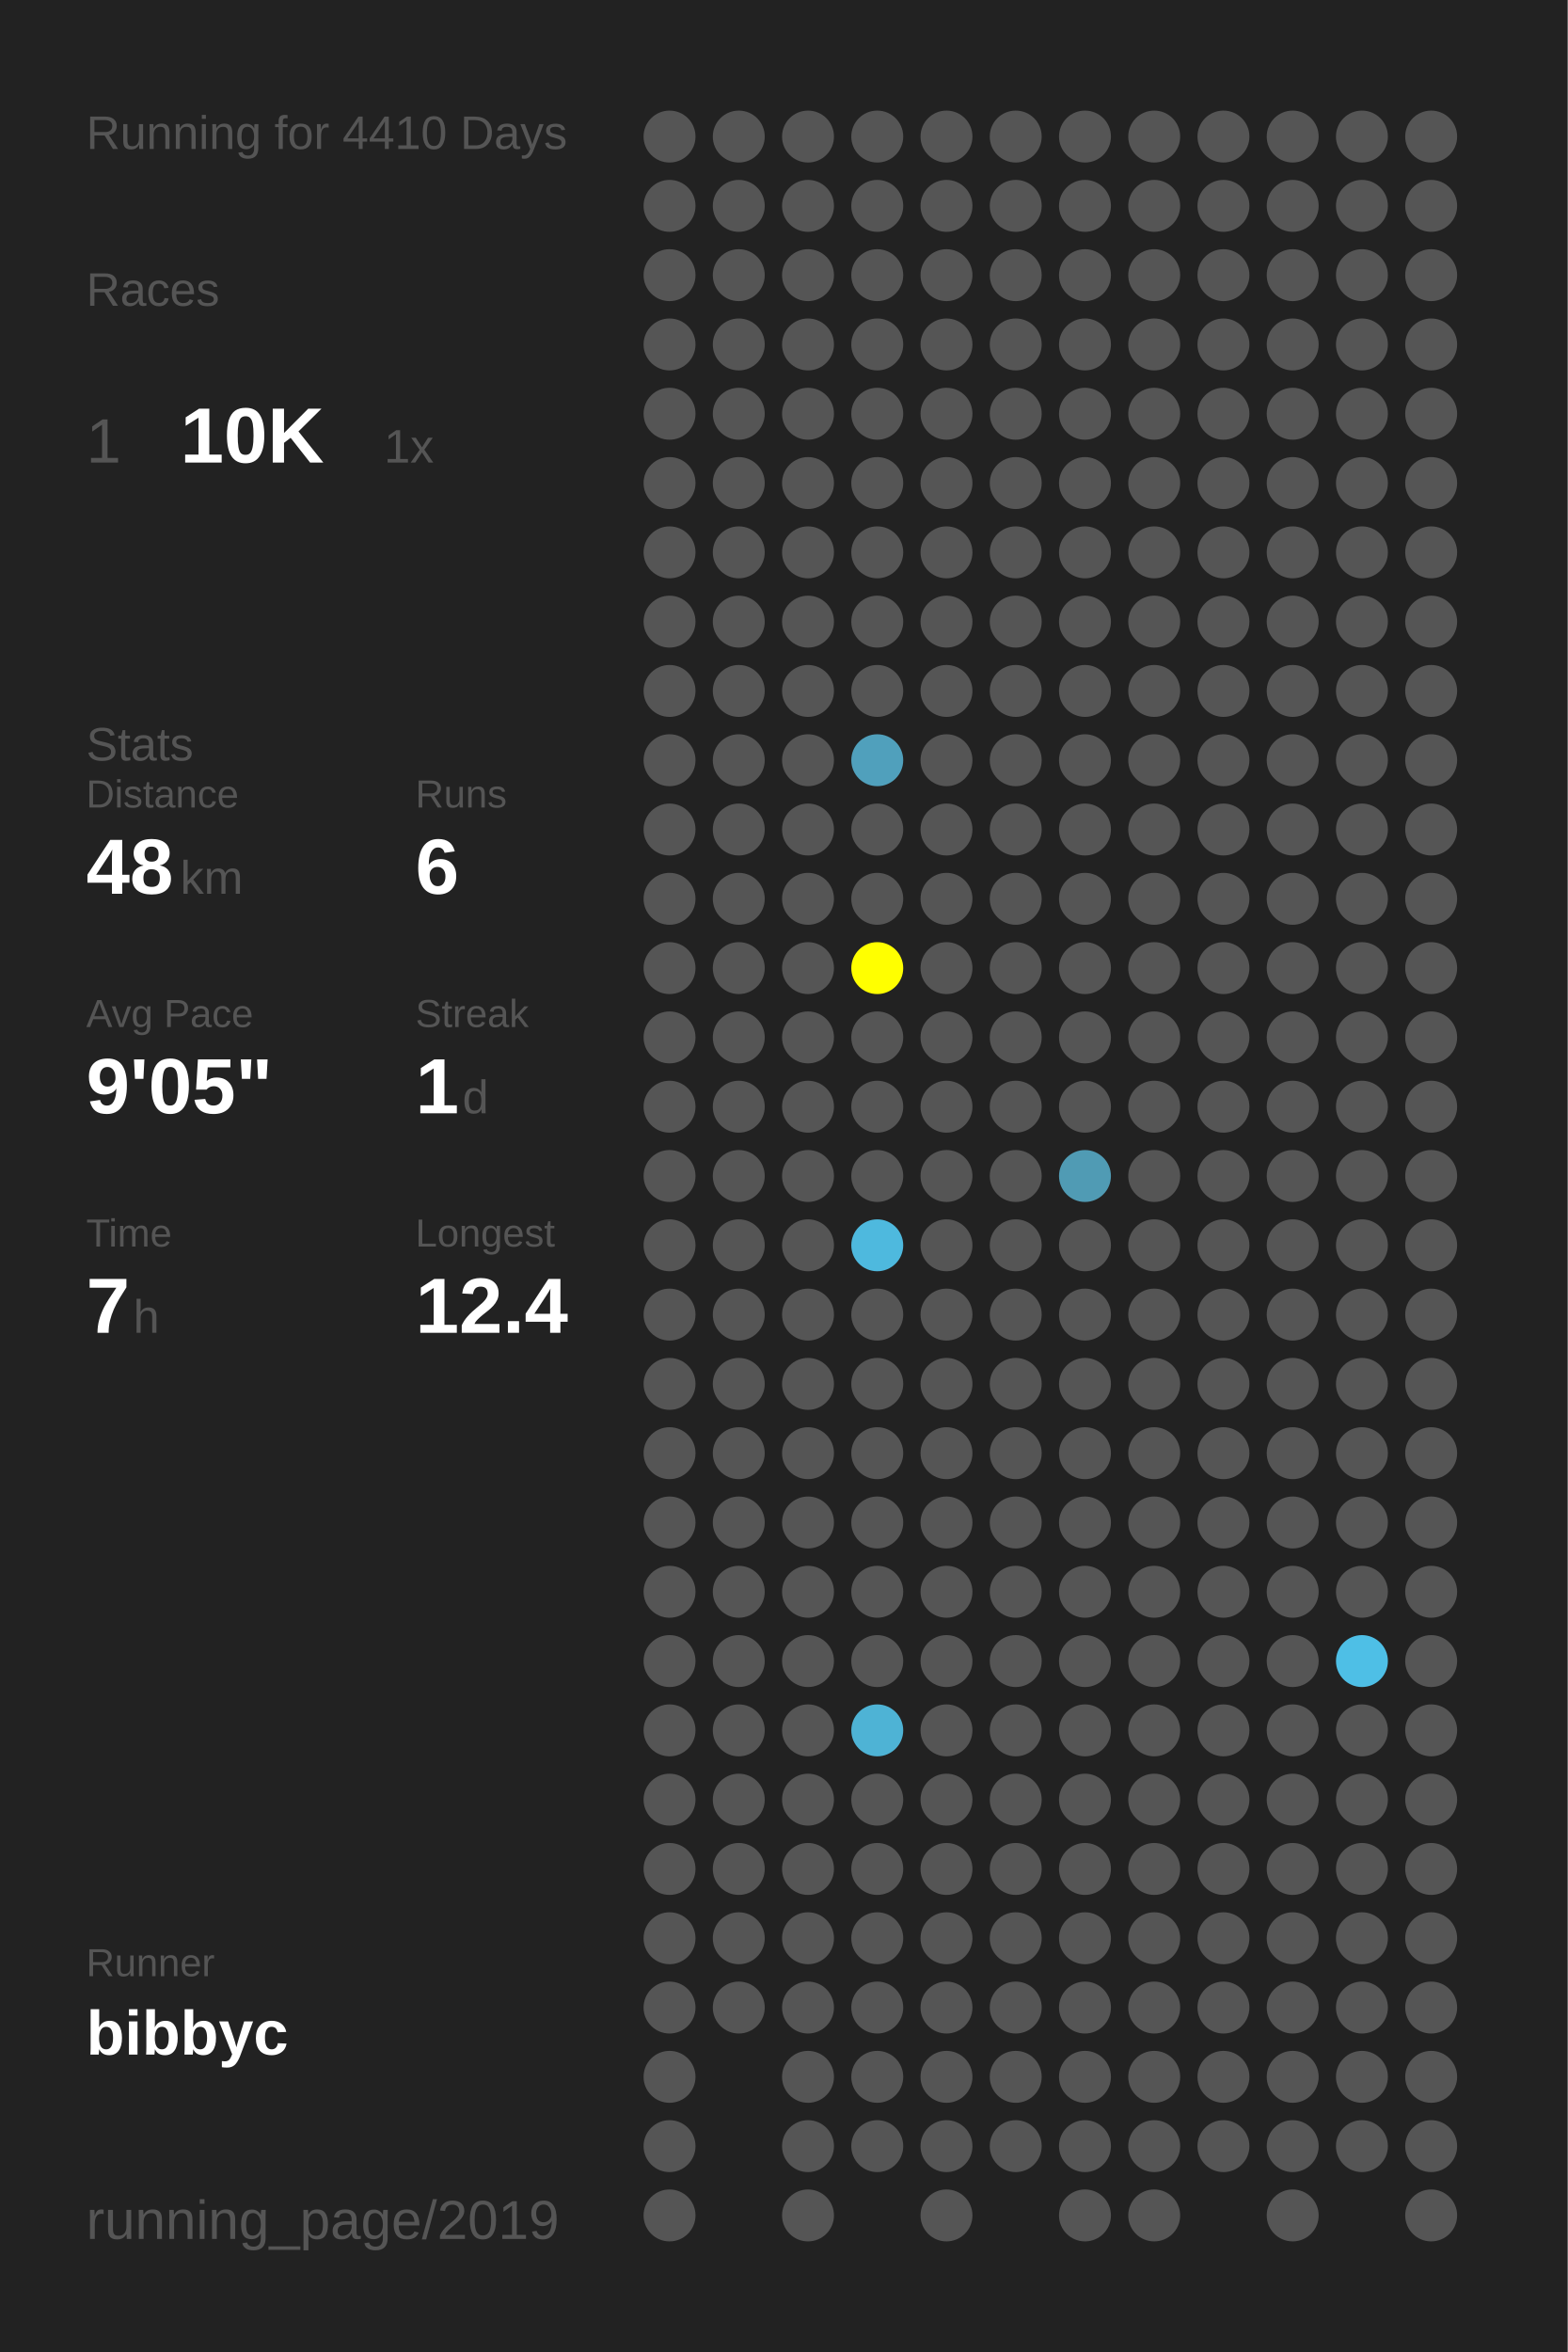
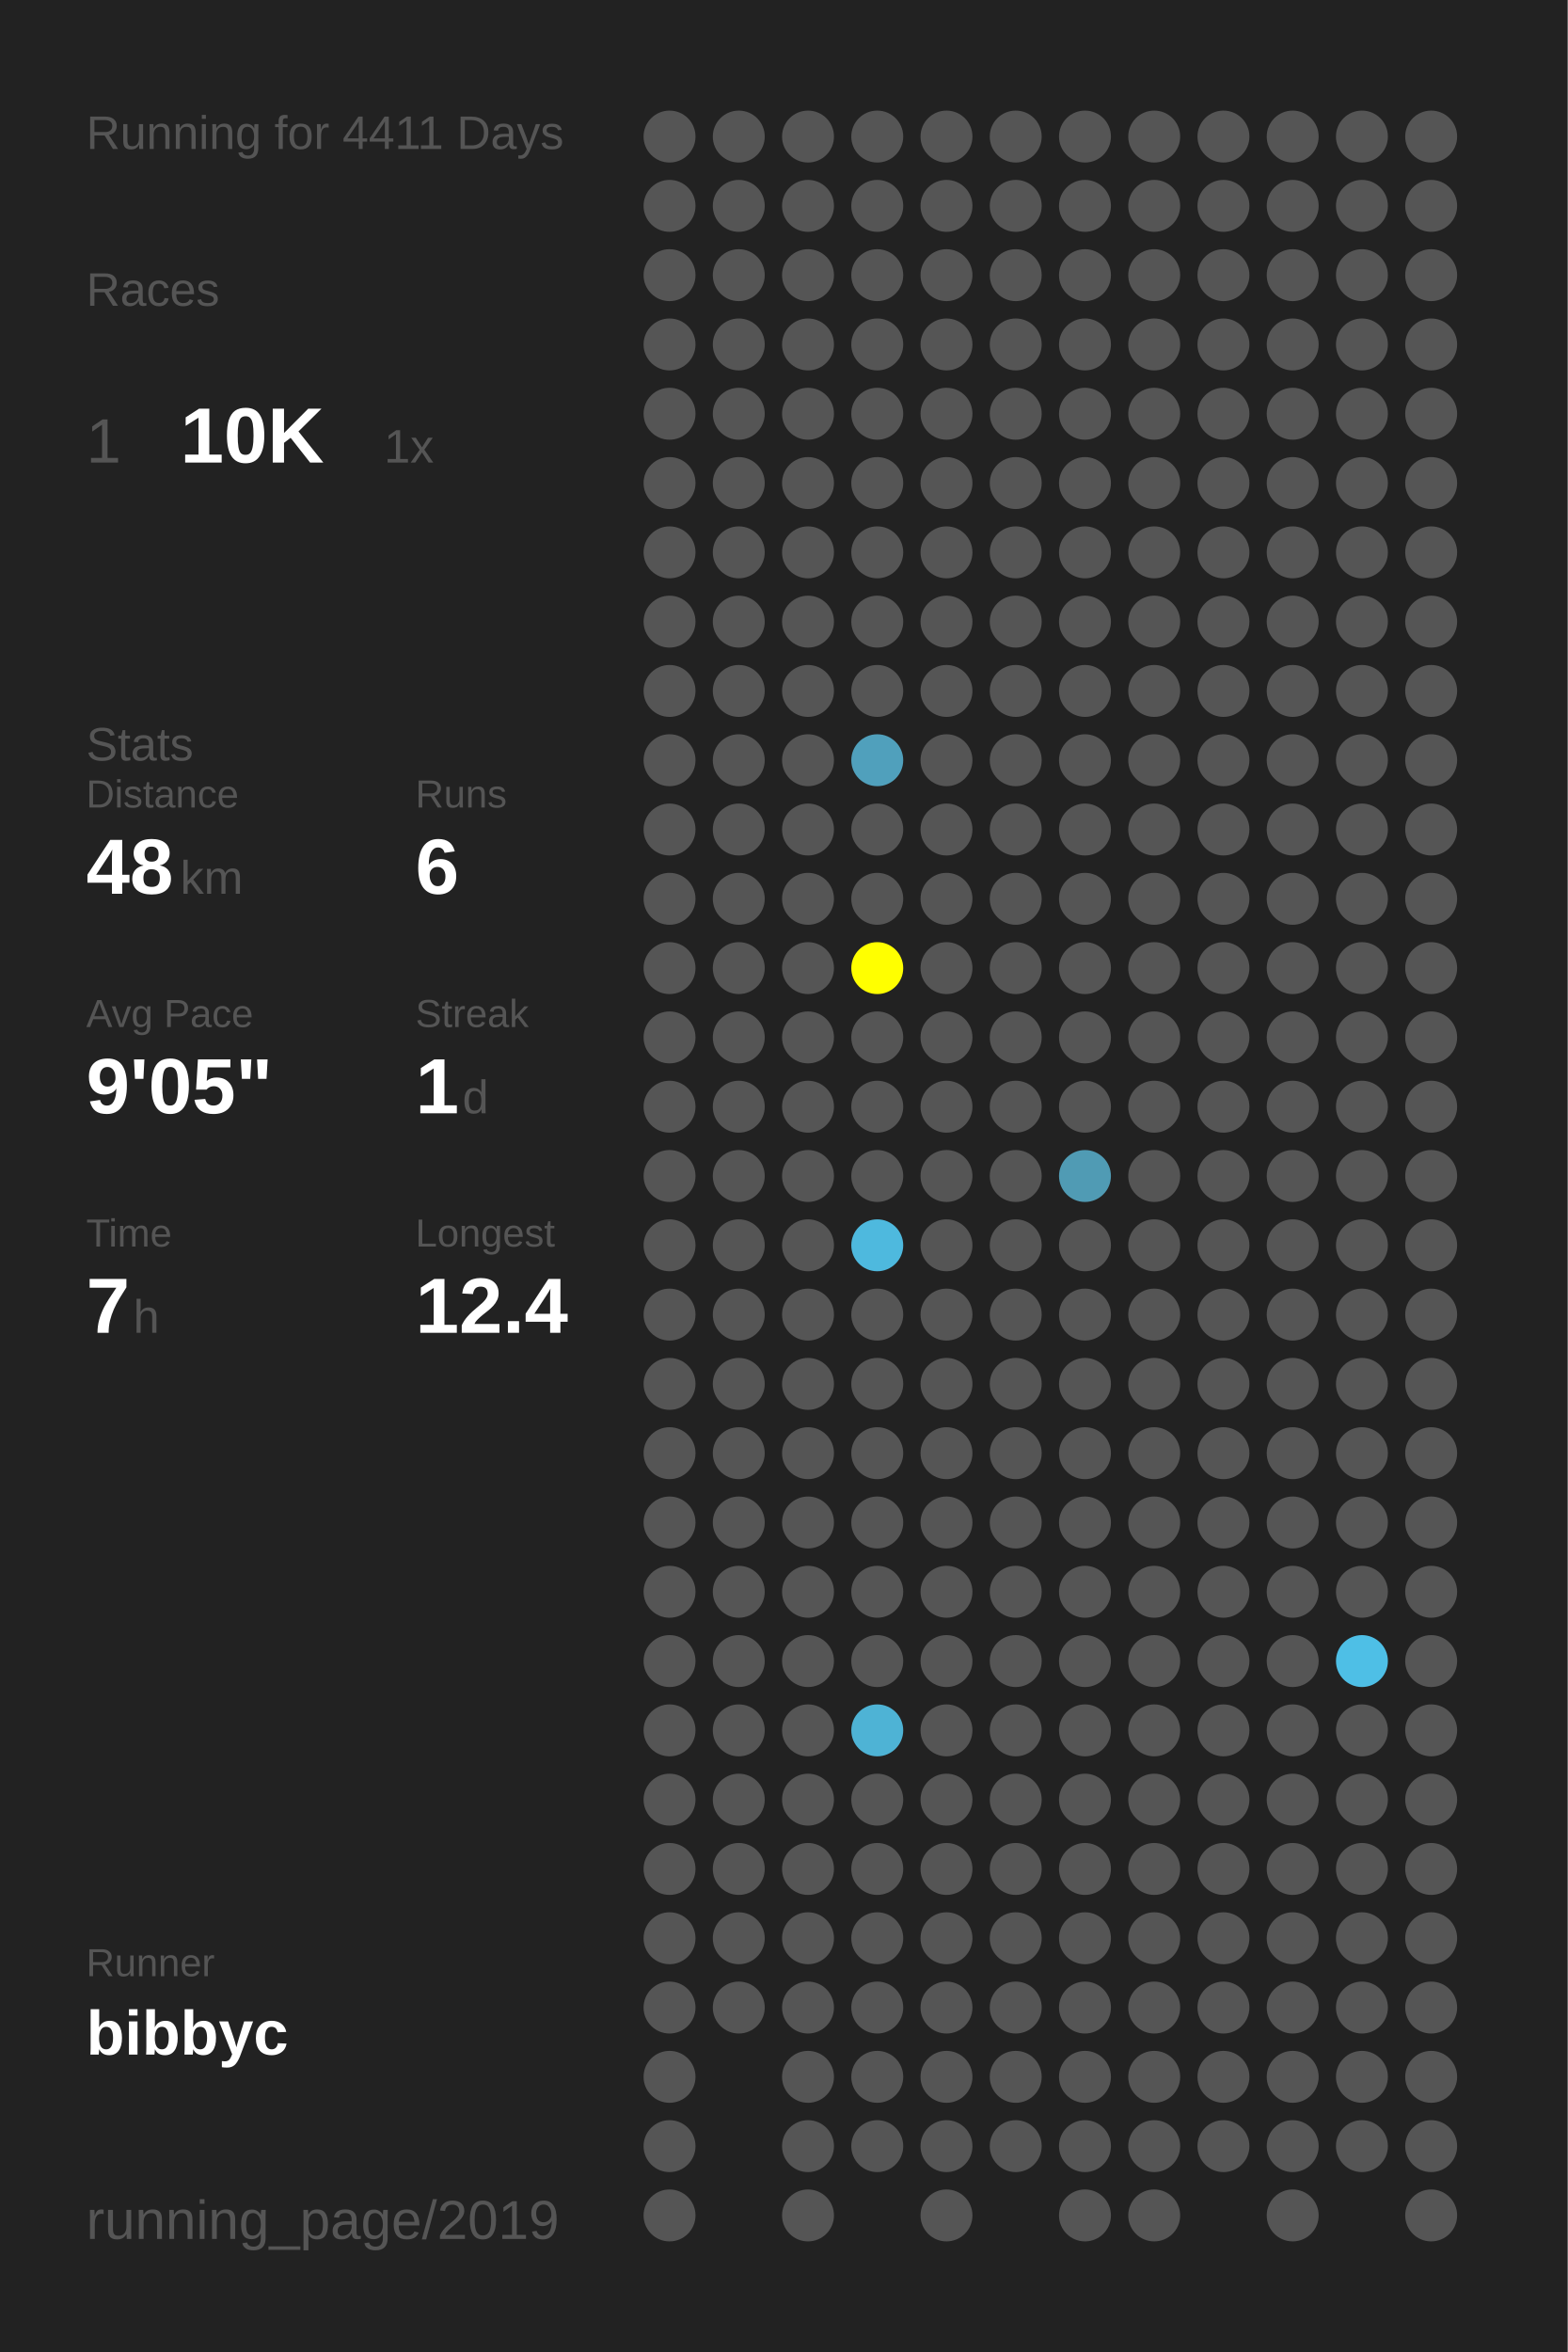
<svg xmlns="http://www.w3.org/2000/svg" baseProfile="full" height="300mm" version="1.1" viewBox="0,0,200,300" width="200mm">
  <defs />
  <rect fill="#222222" height="300" width="200" x="0" y="0" />
-   <text fill="#555555" style="font-size:6px; font-family:Arial;" x="11" y="19">Running for 4410 Days</text>
+   <text fill="#555555" style="font-size:6px; font-family:Arial;" x="11" y="19">Running for 4411 Days</text>
  <text fill="#555555" style="font-size:6px; font-family:Arial;" x="11" y="39">Races</text>
  <text fill="#555555" style="font-size:8px; font-family:Arial;" x="11" y="59">1</text>
  <text fill="#FFFFFF" style="font-size:10px; font-family:Arial; font-weight:bold;" x="23" y="59">10K</text>
  <text fill="#555555" style="font-size:6px; font-family:Arial;" x="49" y="59">1x</text>
  <text fill="#555555" style="font-size:6px; font-family:Arial;" x="11" y="97">Stats</text>
  <text fill="#555555" style="font-size:5px; font-family:Arial;" x="11" y="103">Distance</text>
  <text fill="#FFFFFF" style="font-size:10px; font-family:Arial; font-weight:bold;" x="11" y="114">48</text>
  <text fill="#555555" style="font-size:6px; font-family:Arial;" x="23" y="114">km</text>
  <text fill="#555555" style="font-size:5px; font-family:Arial;" x="53" y="103">Runs</text>
  <text fill="#FFFFFF" style="font-size:10px; font-family:Arial; font-weight:bold;" x="53" y="114">6</text>
  <text fill="#555555" style="font-size:5px; font-family:Arial;" x="11" y="131">Avg Pace</text>
  <text fill="#FFFFFF" style="font-size:10px; font-family:Arial; font-weight:bold;" x="11" y="142">9'05"</text>
  <text fill="#555555" style="font-size:5px; font-family:Arial;" x="53" y="131">Streak</text>
  <text fill="#FFFFFF" style="font-size:10px; font-family:Arial; font-weight:bold;" x="53" y="142">1</text>
  <text fill="#555555" style="font-size:6px; font-family:Arial;" x="59" y="142">d</text>
  <text fill="#555555" style="font-size:5px; font-family:Arial;" x="11" y="159">Time</text>
  <text fill="#FFFFFF" style="font-size:10px; font-family:Arial; font-weight:bold;" x="11" y="170">7</text>
  <text fill="#555555" style="font-size:6px; font-family:Arial;" x="17" y="170">h</text>
  <text fill="#555555" style="font-size:5px; font-family:Arial;" x="53" y="159">Longest</text>
  <text fill="#FFFFFF" style="font-size:10px; font-family:Arial; font-weight:bold;" x="53" y="170">12.4</text>
  <text fill="#555555" style="font-size:5px; font-family:Arial;" x="11" y="252.065">Runner</text>
  <text fill="#FFFFFF" style="font-size:8px; font-family:Arial; font-weight:bold;" x="11" y="262.065">bibbyc</text>
  <text fill="#555555" style="font-size:7px; font-family:Arial;" x="11" y="285.581">running_page/2019</text>
  <circle cx="85.417" cy="17.419" fill="#555555" r="3.312" />
  <circle cx="85.417" cy="26.258" fill="#555555" r="3.312" />
  <circle cx="85.417" cy="35.097" fill="#555555" r="3.312" />
  <circle cx="85.417" cy="43.935" fill="#555555" r="3.312" />
  <circle cx="85.417" cy="52.774" fill="#555555" r="3.312" />
  <circle cx="85.417" cy="61.613" fill="#555555" r="3.312" />
  <circle cx="85.417" cy="70.452" fill="#555555" r="3.312" />
  <circle cx="85.417" cy="79.29" fill="#555555" r="3.312" />
  <circle cx="85.417" cy="88.129" fill="#555555" r="3.312" />
  <circle cx="85.417" cy="96.968" fill="#555555" r="3.312" />
  <circle cx="85.417" cy="105.806" fill="#555555" r="3.312" />
  <circle cx="85.417" cy="114.645" fill="#555555" r="3.312" />
  <circle cx="85.417" cy="123.484" fill="#555555" r="3.312" />
  <circle cx="85.417" cy="132.323" fill="#555555" r="3.312" />
  <circle cx="85.417" cy="141.161" fill="#555555" r="3.312" />
  <circle cx="85.417" cy="150" fill="#555555" r="3.312" />
  <circle cx="85.417" cy="158.839" fill="#555555" r="3.312" />
  <circle cx="85.417" cy="167.677" fill="#555555" r="3.312" />
  <circle cx="85.417" cy="176.516" fill="#555555" r="3.312" />
  <circle cx="85.417" cy="185.355" fill="#555555" r="3.312" />
  <circle cx="85.417" cy="194.194" fill="#555555" r="3.312" />
  <circle cx="85.417" cy="203.032" fill="#555555" r="3.312" />
  <circle cx="85.417" cy="211.871" fill="#555555" r="3.312" />
  <circle cx="85.417" cy="220.71" fill="#555555" r="3.312" />
  <circle cx="85.417" cy="229.548" fill="#555555" r="3.312" />
  <circle cx="85.417" cy="238.387" fill="#555555" r="3.312" />
  <circle cx="85.417" cy="247.226" fill="#555555" r="3.312" />
  <circle cx="85.417" cy="256.065" fill="#555555" r="3.312" />
  <circle cx="85.417" cy="264.903" fill="#555555" r="3.312" />
  <circle cx="85.417" cy="273.742" fill="#555555" r="3.312" />
  <circle cx="85.417" cy="282.581" fill="#555555" r="3.312" />
  <circle cx="94.25" cy="17.419" fill="#555555" r="3.312" />
  <circle cx="94.25" cy="26.258" fill="#555555" r="3.312" />
  <circle cx="94.25" cy="35.097" fill="#555555" r="3.312" />
  <circle cx="94.25" cy="43.935" fill="#555555" r="3.312" />
  <circle cx="94.25" cy="52.774" fill="#555555" r="3.312" />
  <circle cx="94.25" cy="61.613" fill="#555555" r="3.312" />
  <circle cx="94.25" cy="70.452" fill="#555555" r="3.312" />
  <circle cx="94.25" cy="79.29" fill="#555555" r="3.312" />
  <circle cx="94.25" cy="88.129" fill="#555555" r="3.312" />
  <circle cx="94.25" cy="96.968" fill="#555555" r="3.312" />
  <circle cx="94.25" cy="105.806" fill="#555555" r="3.312" />
  <circle cx="94.25" cy="114.645" fill="#555555" r="3.312" />
  <circle cx="94.25" cy="123.484" fill="#555555" r="3.312" />
  <circle cx="94.25" cy="132.323" fill="#555555" r="3.312" />
  <circle cx="94.25" cy="141.161" fill="#555555" r="3.312" />
  <circle cx="94.25" cy="150" fill="#555555" r="3.312" />
  <circle cx="94.25" cy="158.839" fill="#555555" r="3.312" />
  <circle cx="94.25" cy="167.677" fill="#555555" r="3.312" />
  <circle cx="94.25" cy="176.516" fill="#555555" r="3.312" />
  <circle cx="94.25" cy="185.355" fill="#555555" r="3.312" />
  <circle cx="94.25" cy="194.194" fill="#555555" r="3.312" />
  <circle cx="94.25" cy="203.032" fill="#555555" r="3.312" />
  <circle cx="94.25" cy="211.871" fill="#555555" r="3.312" />
  <circle cx="94.25" cy="220.71" fill="#555555" r="3.312" />
  <circle cx="94.25" cy="229.548" fill="#555555" r="3.312" />
  <circle cx="94.25" cy="238.387" fill="#555555" r="3.312" />
  <circle cx="94.25" cy="247.226" fill="#555555" r="3.312" />
  <circle cx="94.25" cy="256.065" fill="#555555" r="3.312" />
  <circle cx="103.083" cy="17.419" fill="#555555" r="3.312" />
  <circle cx="103.083" cy="26.258" fill="#555555" r="3.312" />
  <circle cx="103.083" cy="35.097" fill="#555555" r="3.312" />
  <circle cx="103.083" cy="43.935" fill="#555555" r="3.312" />
  <circle cx="103.083" cy="52.774" fill="#555555" r="3.312" />
  <circle cx="103.083" cy="61.613" fill="#555555" r="3.312" />
  <circle cx="103.083" cy="70.452" fill="#555555" r="3.312" />
  <circle cx="103.083" cy="79.29" fill="#555555" r="3.312" />
  <circle cx="103.083" cy="88.129" fill="#555555" r="3.312" />
  <circle cx="103.083" cy="96.968" fill="#555555" r="3.312" />
  <circle cx="103.083" cy="105.806" fill="#555555" r="3.312" />
  <circle cx="103.083" cy="114.645" fill="#555555" r="3.312" />
  <circle cx="103.083" cy="123.484" fill="#555555" r="3.312" />
  <circle cx="103.083" cy="132.323" fill="#555555" r="3.312" />
  <circle cx="103.083" cy="141.161" fill="#555555" r="3.312" />
  <circle cx="103.083" cy="150" fill="#555555" r="3.312" />
  <circle cx="103.083" cy="158.839" fill="#555555" r="3.312" />
  <circle cx="103.083" cy="167.677" fill="#555555" r="3.312" />
  <circle cx="103.083" cy="176.516" fill="#555555" r="3.312" />
  <circle cx="103.083" cy="185.355" fill="#555555" r="3.312" />
  <circle cx="103.083" cy="194.194" fill="#555555" r="3.312" />
  <circle cx="103.083" cy="203.032" fill="#555555" r="3.312" />
  <circle cx="103.083" cy="211.871" fill="#555555" r="3.312" />
  <circle cx="103.083" cy="220.71" fill="#555555" r="3.312" />
  <circle cx="103.083" cy="229.548" fill="#555555" r="3.312" />
  <circle cx="103.083" cy="238.387" fill="#555555" r="3.312" />
  <circle cx="103.083" cy="247.226" fill="#555555" r="3.312" />
  <circle cx="103.083" cy="256.065" fill="#555555" r="3.312" />
  <circle cx="103.083" cy="264.903" fill="#555555" r="3.312" />
  <circle cx="103.083" cy="273.742" fill="#555555" r="3.312" />
  <circle cx="103.083" cy="282.581" fill="#555555" r="3.312" />
  <circle cx="111.917" cy="17.419" fill="#555555" r="3.312" />
  <circle cx="111.917" cy="26.258" fill="#555555" r="3.312" />
  <circle cx="111.917" cy="35.097" fill="#555555" r="3.312" />
  <circle cx="111.917" cy="43.935" fill="#555555" r="3.312" />
  <circle cx="111.917" cy="52.774" fill="#555555" r="3.312" />
  <circle cx="111.917" cy="61.613" fill="#555555" r="3.312" />
  <circle cx="111.917" cy="70.452" fill="#555555" r="3.312" />
  <circle cx="111.917" cy="79.29" fill="#555555" r="3.312" />
  <circle cx="111.917" cy="88.129" fill="#555555" r="3.312" />
  <circle cx="111.917" cy="96.968" fill="#50a0bc" r="3.312" />
  <circle cx="111.917" cy="105.806" fill="#555555" r="3.312" />
  <circle cx="111.917" cy="114.645" fill="#555555" r="3.312" />
  <circle cx="111.917" cy="123.484" fill="#FFFF00" r="3.312" />
  <circle cx="111.917" cy="132.323" fill="#555555" r="3.312" />
  <circle cx="111.917" cy="141.161" fill="#555555" r="3.312" />
  <circle cx="111.917" cy="150" fill="#555555" r="3.312" />
  <circle cx="111.917" cy="158.839" fill="#4eb9de" r="3.312" />
  <circle cx="111.917" cy="167.677" fill="#555555" r="3.312" />
  <circle cx="111.917" cy="176.516" fill="#555555" r="3.312" />
  <circle cx="111.917" cy="185.355" fill="#555555" r="3.312" />
  <circle cx="111.917" cy="194.194" fill="#555555" r="3.312" />
  <circle cx="111.917" cy="203.032" fill="#555555" r="3.312" />
  <circle cx="111.917" cy="211.871" fill="#555555" r="3.312" />
  <circle cx="111.917" cy="220.71" fill="#4eb3d5" r="3.312" />
  <circle cx="111.917" cy="229.548" fill="#555555" r="3.312" />
  <circle cx="111.917" cy="238.387" fill="#555555" r="3.312" />
  <circle cx="111.917" cy="247.226" fill="#555555" r="3.312" />
  <circle cx="111.917" cy="256.065" fill="#555555" r="3.312" />
  <circle cx="111.917" cy="264.903" fill="#555555" r="3.312" />
  <circle cx="111.917" cy="273.742" fill="#555555" r="3.312" />
  <circle cx="120.75" cy="17.419" fill="#555555" r="3.312" />
  <circle cx="120.75" cy="26.258" fill="#555555" r="3.312" />
  <circle cx="120.75" cy="35.097" fill="#555555" r="3.312" />
  <circle cx="120.75" cy="43.935" fill="#555555" r="3.312" />
  <circle cx="120.75" cy="52.774" fill="#555555" r="3.312" />
  <circle cx="120.75" cy="61.613" fill="#555555" r="3.312" />
  <circle cx="120.75" cy="70.452" fill="#555555" r="3.312" />
  <circle cx="120.75" cy="79.29" fill="#555555" r="3.312" />
  <circle cx="120.75" cy="88.129" fill="#555555" r="3.312" />
  <circle cx="120.75" cy="96.968" fill="#555555" r="3.312" />
  <circle cx="120.75" cy="105.806" fill="#555555" r="3.312" />
  <circle cx="120.75" cy="114.645" fill="#555555" r="3.312" />
  <circle cx="120.75" cy="123.484" fill="#555555" r="3.312" />
  <circle cx="120.75" cy="132.323" fill="#555555" r="3.312" />
  <circle cx="120.75" cy="141.161" fill="#555555" r="3.312" />
  <circle cx="120.75" cy="150" fill="#555555" r="3.312" />
  <circle cx="120.75" cy="158.839" fill="#555555" r="3.312" />
  <circle cx="120.75" cy="167.677" fill="#555555" r="3.312" />
  <circle cx="120.75" cy="176.516" fill="#555555" r="3.312" />
  <circle cx="120.75" cy="185.355" fill="#555555" r="3.312" />
  <circle cx="120.75" cy="194.194" fill="#555555" r="3.312" />
  <circle cx="120.75" cy="203.032" fill="#555555" r="3.312" />
  <circle cx="120.75" cy="211.871" fill="#555555" r="3.312" />
  <circle cx="120.75" cy="220.71" fill="#555555" r="3.312" />
  <circle cx="120.75" cy="229.548" fill="#555555" r="3.312" />
  <circle cx="120.75" cy="238.387" fill="#555555" r="3.312" />
  <circle cx="120.75" cy="247.226" fill="#555555" r="3.312" />
  <circle cx="120.75" cy="256.065" fill="#555555" r="3.312" />
  <circle cx="120.75" cy="264.903" fill="#555555" r="3.312" />
  <circle cx="120.75" cy="273.742" fill="#555555" r="3.312" />
  <circle cx="120.75" cy="282.581" fill="#555555" r="3.312" />
  <circle cx="129.583" cy="17.419" fill="#555555" r="3.312" />
  <circle cx="129.583" cy="26.258" fill="#555555" r="3.312" />
  <circle cx="129.583" cy="35.097" fill="#555555" r="3.312" />
  <circle cx="129.583" cy="43.935" fill="#555555" r="3.312" />
  <circle cx="129.583" cy="52.774" fill="#555555" r="3.312" />
  <circle cx="129.583" cy="61.613" fill="#555555" r="3.312" />
  <circle cx="129.583" cy="70.452" fill="#555555" r="3.312" />
  <circle cx="129.583" cy="79.29" fill="#555555" r="3.312" />
  <circle cx="129.583" cy="88.129" fill="#555555" r="3.312" />
  <circle cx="129.583" cy="96.968" fill="#555555" r="3.312" />
  <circle cx="129.583" cy="105.806" fill="#555555" r="3.312" />
  <circle cx="129.583" cy="114.645" fill="#555555" r="3.312" />
  <circle cx="129.583" cy="123.484" fill="#555555" r="3.312" />
  <circle cx="129.583" cy="132.323" fill="#555555" r="3.312" />
  <circle cx="129.583" cy="141.161" fill="#555555" r="3.312" />
  <circle cx="129.583" cy="150" fill="#555555" r="3.312" />
  <circle cx="129.583" cy="158.839" fill="#555555" r="3.312" />
  <circle cx="129.583" cy="167.677" fill="#555555" r="3.312" />
  <circle cx="129.583" cy="176.516" fill="#555555" r="3.312" />
  <circle cx="129.583" cy="185.355" fill="#555555" r="3.312" />
  <circle cx="129.583" cy="194.194" fill="#555555" r="3.312" />
  <circle cx="129.583" cy="203.032" fill="#555555" r="3.312" />
  <circle cx="129.583" cy="211.871" fill="#555555" r="3.312" />
  <circle cx="129.583" cy="220.71" fill="#555555" r="3.312" />
  <circle cx="129.583" cy="229.548" fill="#555555" r="3.312" />
  <circle cx="129.583" cy="238.387" fill="#555555" r="3.312" />
  <circle cx="129.583" cy="247.226" fill="#555555" r="3.312" />
  <circle cx="129.583" cy="256.065" fill="#555555" r="3.312" />
  <circle cx="129.583" cy="264.903" fill="#555555" r="3.312" />
  <circle cx="129.583" cy="273.742" fill="#555555" r="3.312" />
  <circle cx="138.417" cy="17.419" fill="#555555" r="3.312" />
  <circle cx="138.417" cy="26.258" fill="#555555" r="3.312" />
  <circle cx="138.417" cy="35.097" fill="#555555" r="3.312" />
  <circle cx="138.417" cy="43.935" fill="#555555" r="3.312" />
  <circle cx="138.417" cy="52.774" fill="#555555" r="3.312" />
  <circle cx="138.417" cy="61.613" fill="#555555" r="3.312" />
  <circle cx="138.417" cy="70.452" fill="#555555" r="3.312" />
  <circle cx="138.417" cy="79.29" fill="#555555" r="3.312" />
  <circle cx="138.417" cy="88.129" fill="#555555" r="3.312" />
  <circle cx="138.417" cy="96.968" fill="#555555" r="3.312" />
  <circle cx="138.417" cy="105.806" fill="#555555" r="3.312" />
  <circle cx="138.417" cy="114.645" fill="#555555" r="3.312" />
  <circle cx="138.417" cy="123.484" fill="#555555" r="3.312" />
  <circle cx="138.417" cy="132.323" fill="#555555" r="3.312" />
  <circle cx="138.417" cy="141.161" fill="#555555" r="3.312" />
  <circle cx="138.417" cy="150" fill="#509bb4" r="3.312" />
  <circle cx="138.417" cy="158.839" fill="#555555" r="3.312" />
  <circle cx="138.417" cy="167.677" fill="#555555" r="3.312" />
  <circle cx="138.417" cy="176.516" fill="#555555" r="3.312" />
  <circle cx="138.417" cy="185.355" fill="#555555" r="3.312" />
  <circle cx="138.417" cy="194.194" fill="#555555" r="3.312" />
  <circle cx="138.417" cy="203.032" fill="#555555" r="3.312" />
  <circle cx="138.417" cy="211.871" fill="#555555" r="3.312" />
  <circle cx="138.417" cy="220.71" fill="#555555" r="3.312" />
  <circle cx="138.417" cy="229.548" fill="#555555" r="3.312" />
  <circle cx="138.417" cy="238.387" fill="#555555" r="3.312" />
  <circle cx="138.417" cy="247.226" fill="#555555" r="3.312" />
  <circle cx="138.417" cy="256.065" fill="#555555" r="3.312" />
  <circle cx="138.417" cy="264.903" fill="#555555" r="3.312" />
  <circle cx="138.417" cy="273.742" fill="#555555" r="3.312" />
  <circle cx="138.417" cy="282.581" fill="#555555" r="3.312" />
  <circle cx="147.25" cy="17.419" fill="#555555" r="3.312" />
  <circle cx="147.25" cy="26.258" fill="#555555" r="3.312" />
  <circle cx="147.25" cy="35.097" fill="#555555" r="3.312" />
  <circle cx="147.25" cy="43.935" fill="#555555" r="3.312" />
  <circle cx="147.25" cy="52.774" fill="#555555" r="3.312" />
  <circle cx="147.25" cy="61.613" fill="#555555" r="3.312" />
  <circle cx="147.25" cy="70.452" fill="#555555" r="3.312" />
  <circle cx="147.25" cy="79.29" fill="#555555" r="3.312" />
  <circle cx="147.25" cy="88.129" fill="#555555" r="3.312" />
  <circle cx="147.25" cy="96.968" fill="#555555" r="3.312" />
  <circle cx="147.25" cy="105.806" fill="#555555" r="3.312" />
  <circle cx="147.25" cy="114.645" fill="#555555" r="3.312" />
  <circle cx="147.25" cy="123.484" fill="#555555" r="3.312" />
  <circle cx="147.25" cy="132.323" fill="#555555" r="3.312" />
  <circle cx="147.25" cy="141.161" fill="#555555" r="3.312" />
  <circle cx="147.25" cy="150" fill="#555555" r="3.312" />
  <circle cx="147.25" cy="158.839" fill="#555555" r="3.312" />
  <circle cx="147.25" cy="167.677" fill="#555555" r="3.312" />
  <circle cx="147.25" cy="176.516" fill="#555555" r="3.312" />
  <circle cx="147.25" cy="185.355" fill="#555555" r="3.312" />
  <circle cx="147.25" cy="194.194" fill="#555555" r="3.312" />
  <circle cx="147.25" cy="203.032" fill="#555555" r="3.312" />
  <circle cx="147.25" cy="211.871" fill="#555555" r="3.312" />
  <circle cx="147.25" cy="220.71" fill="#555555" r="3.312" />
  <circle cx="147.25" cy="229.548" fill="#555555" r="3.312" />
  <circle cx="147.25" cy="238.387" fill="#555555" r="3.312" />
  <circle cx="147.25" cy="247.226" fill="#555555" r="3.312" />
  <circle cx="147.25" cy="256.065" fill="#555555" r="3.312" />
  <circle cx="147.25" cy="264.903" fill="#555555" r="3.312" />
  <circle cx="147.25" cy="273.742" fill="#555555" r="3.312" />
  <circle cx="147.25" cy="282.581" fill="#555555" r="3.312" />
  <circle cx="156.083" cy="17.419" fill="#555555" r="3.312" />
  <circle cx="156.083" cy="26.258" fill="#555555" r="3.312" />
  <circle cx="156.083" cy="35.097" fill="#555555" r="3.312" />
  <circle cx="156.083" cy="43.935" fill="#555555" r="3.312" />
  <circle cx="156.083" cy="52.774" fill="#555555" r="3.312" />
  <circle cx="156.083" cy="61.613" fill="#555555" r="3.312" />
  <circle cx="156.083" cy="70.452" fill="#555555" r="3.312" />
  <circle cx="156.083" cy="79.29" fill="#555555" r="3.312" />
  <circle cx="156.083" cy="88.129" fill="#555555" r="3.312" />
  <circle cx="156.083" cy="96.968" fill="#555555" r="3.312" />
  <circle cx="156.083" cy="105.806" fill="#555555" r="3.312" />
  <circle cx="156.083" cy="114.645" fill="#555555" r="3.312" />
  <circle cx="156.083" cy="123.484" fill="#555555" r="3.312" />
  <circle cx="156.083" cy="132.323" fill="#555555" r="3.312" />
  <circle cx="156.083" cy="141.161" fill="#555555" r="3.312" />
  <circle cx="156.083" cy="150" fill="#555555" r="3.312" />
  <circle cx="156.083" cy="158.839" fill="#555555" r="3.312" />
  <circle cx="156.083" cy="167.677" fill="#555555" r="3.312" />
  <circle cx="156.083" cy="176.516" fill="#555555" r="3.312" />
  <circle cx="156.083" cy="185.355" fill="#555555" r="3.312" />
  <circle cx="156.083" cy="194.194" fill="#555555" r="3.312" />
  <circle cx="156.083" cy="203.032" fill="#555555" r="3.312" />
  <circle cx="156.083" cy="211.871" fill="#555555" r="3.312" />
  <circle cx="156.083" cy="220.71" fill="#555555" r="3.312" />
  <circle cx="156.083" cy="229.548" fill="#555555" r="3.312" />
  <circle cx="156.083" cy="238.387" fill="#555555" r="3.312" />
  <circle cx="156.083" cy="247.226" fill="#555555" r="3.312" />
  <circle cx="156.083" cy="256.065" fill="#555555" r="3.312" />
  <circle cx="156.083" cy="264.903" fill="#555555" r="3.312" />
  <circle cx="156.083" cy="273.742" fill="#555555" r="3.312" />
  <circle cx="164.917" cy="17.419" fill="#555555" r="3.312" />
  <circle cx="164.917" cy="26.258" fill="#555555" r="3.312" />
  <circle cx="164.917" cy="35.097" fill="#555555" r="3.312" />
  <circle cx="164.917" cy="43.935" fill="#555555" r="3.312" />
  <circle cx="164.917" cy="52.774" fill="#555555" r="3.312" />
  <circle cx="164.917" cy="61.613" fill="#555555" r="3.312" />
  <circle cx="164.917" cy="70.452" fill="#555555" r="3.312" />
  <circle cx="164.917" cy="79.29" fill="#555555" r="3.312" />
  <circle cx="164.917" cy="88.129" fill="#555555" r="3.312" />
  <circle cx="164.917" cy="96.968" fill="#555555" r="3.312" />
  <circle cx="164.917" cy="105.806" fill="#555555" r="3.312" />
  <circle cx="164.917" cy="114.645" fill="#555555" r="3.312" />
  <circle cx="164.917" cy="123.484" fill="#555555" r="3.312" />
  <circle cx="164.917" cy="132.323" fill="#555555" r="3.312" />
  <circle cx="164.917" cy="141.161" fill="#555555" r="3.312" />
  <circle cx="164.917" cy="150" fill="#555555" r="3.312" />
  <circle cx="164.917" cy="158.839" fill="#555555" r="3.312" />
  <circle cx="164.917" cy="167.677" fill="#555555" r="3.312" />
  <circle cx="164.917" cy="176.516" fill="#555555" r="3.312" />
  <circle cx="164.917" cy="185.355" fill="#555555" r="3.312" />
  <circle cx="164.917" cy="194.194" fill="#555555" r="3.312" />
  <circle cx="164.917" cy="203.032" fill="#555555" r="3.312" />
  <circle cx="164.917" cy="211.871" fill="#555555" r="3.312" />
  <circle cx="164.917" cy="220.71" fill="#555555" r="3.312" />
  <circle cx="164.917" cy="229.548" fill="#555555" r="3.312" />
  <circle cx="164.917" cy="238.387" fill="#555555" r="3.312" />
  <circle cx="164.917" cy="247.226" fill="#555555" r="3.312" />
  <circle cx="164.917" cy="256.065" fill="#555555" r="3.312" />
  <circle cx="164.917" cy="264.903" fill="#555555" r="3.312" />
  <circle cx="164.917" cy="273.742" fill="#555555" r="3.312" />
  <circle cx="164.917" cy="282.581" fill="#555555" r="3.312" />
  <circle cx="173.75" cy="17.419" fill="#555555" r="3.312" />
  <circle cx="173.75" cy="26.258" fill="#555555" r="3.312" />
  <circle cx="173.75" cy="35.097" fill="#555555" r="3.312" />
  <circle cx="173.75" cy="43.935" fill="#555555" r="3.312" />
  <circle cx="173.75" cy="52.774" fill="#555555" r="3.312" />
  <circle cx="173.75" cy="61.613" fill="#555555" r="3.312" />
  <circle cx="173.75" cy="70.452" fill="#555555" r="3.312" />
  <circle cx="173.75" cy="79.29" fill="#555555" r="3.312" />
  <circle cx="173.75" cy="88.129" fill="#555555" r="3.312" />
  <circle cx="173.75" cy="96.968" fill="#555555" r="3.312" />
  <circle cx="173.75" cy="105.806" fill="#555555" r="3.312" />
  <circle cx="173.75" cy="114.645" fill="#555555" r="3.312" />
  <circle cx="173.75" cy="123.484" fill="#555555" r="3.312" />
  <circle cx="173.75" cy="132.323" fill="#555555" r="3.312" />
  <circle cx="173.75" cy="141.161" fill="#555555" r="3.312" />
  <circle cx="173.75" cy="150" fill="#555555" r="3.312" />
  <circle cx="173.75" cy="158.839" fill="#555555" r="3.312" />
  <circle cx="173.75" cy="167.677" fill="#555555" r="3.312" />
  <circle cx="173.75" cy="176.516" fill="#555555" r="3.312" />
  <circle cx="173.75" cy="185.355" fill="#555555" r="3.312" />
  <circle cx="173.75" cy="194.194" fill="#555555" r="3.312" />
  <circle cx="173.75" cy="203.032" fill="#555555" r="3.312" />
  <circle cx="173.75" cy="211.871" fill="#4ebfe6" r="3.312" />
  <circle cx="173.75" cy="220.71" fill="#555555" r="3.312" />
  <circle cx="173.75" cy="229.548" fill="#555555" r="3.312" />
  <circle cx="173.75" cy="238.387" fill="#555555" r="3.312" />
  <circle cx="173.75" cy="247.226" fill="#555555" r="3.312" />
  <circle cx="173.75" cy="256.065" fill="#555555" r="3.312" />
  <circle cx="173.75" cy="264.903" fill="#555555" r="3.312" />
  <circle cx="173.75" cy="273.742" fill="#555555" r="3.312" />
  <circle cx="182.583" cy="17.419" fill="#555555" r="3.312" />
  <circle cx="182.583" cy="26.258" fill="#555555" r="3.312" />
  <circle cx="182.583" cy="35.097" fill="#555555" r="3.312" />
  <circle cx="182.583" cy="43.935" fill="#555555" r="3.312" />
  <circle cx="182.583" cy="52.774" fill="#555555" r="3.312" />
  <circle cx="182.583" cy="61.613" fill="#555555" r="3.312" />
  <circle cx="182.583" cy="70.452" fill="#555555" r="3.312" />
  <circle cx="182.583" cy="79.29" fill="#555555" r="3.312" />
  <circle cx="182.583" cy="88.129" fill="#555555" r="3.312" />
  <circle cx="182.583" cy="96.968" fill="#555555" r="3.312" />
  <circle cx="182.583" cy="105.806" fill="#555555" r="3.312" />
  <circle cx="182.583" cy="114.645" fill="#555555" r="3.312" />
  <circle cx="182.583" cy="123.484" fill="#555555" r="3.312" />
  <circle cx="182.583" cy="132.323" fill="#555555" r="3.312" />
  <circle cx="182.583" cy="141.161" fill="#555555" r="3.312" />
  <circle cx="182.583" cy="150" fill="#555555" r="3.312" />
  <circle cx="182.583" cy="158.839" fill="#555555" r="3.312" />
  <circle cx="182.583" cy="167.677" fill="#555555" r="3.312" />
  <circle cx="182.583" cy="176.516" fill="#555555" r="3.312" />
  <circle cx="182.583" cy="185.355" fill="#555555" r="3.312" />
  <circle cx="182.583" cy="194.194" fill="#555555" r="3.312" />
  <circle cx="182.583" cy="203.032" fill="#555555" r="3.312" />
  <circle cx="182.583" cy="211.871" fill="#555555" r="3.312" />
  <circle cx="182.583" cy="220.71" fill="#555555" r="3.312" />
  <circle cx="182.583" cy="229.548" fill="#555555" r="3.312" />
  <circle cx="182.583" cy="238.387" fill="#555555" r="3.312" />
  <circle cx="182.583" cy="247.226" fill="#555555" r="3.312" />
  <circle cx="182.583" cy="256.065" fill="#555555" r="3.312" />
  <circle cx="182.583" cy="264.903" fill="#555555" r="3.312" />
  <circle cx="182.583" cy="273.742" fill="#555555" r="3.312" />
  <circle cx="182.583" cy="282.581" fill="#555555" r="3.312" />
</svg>
